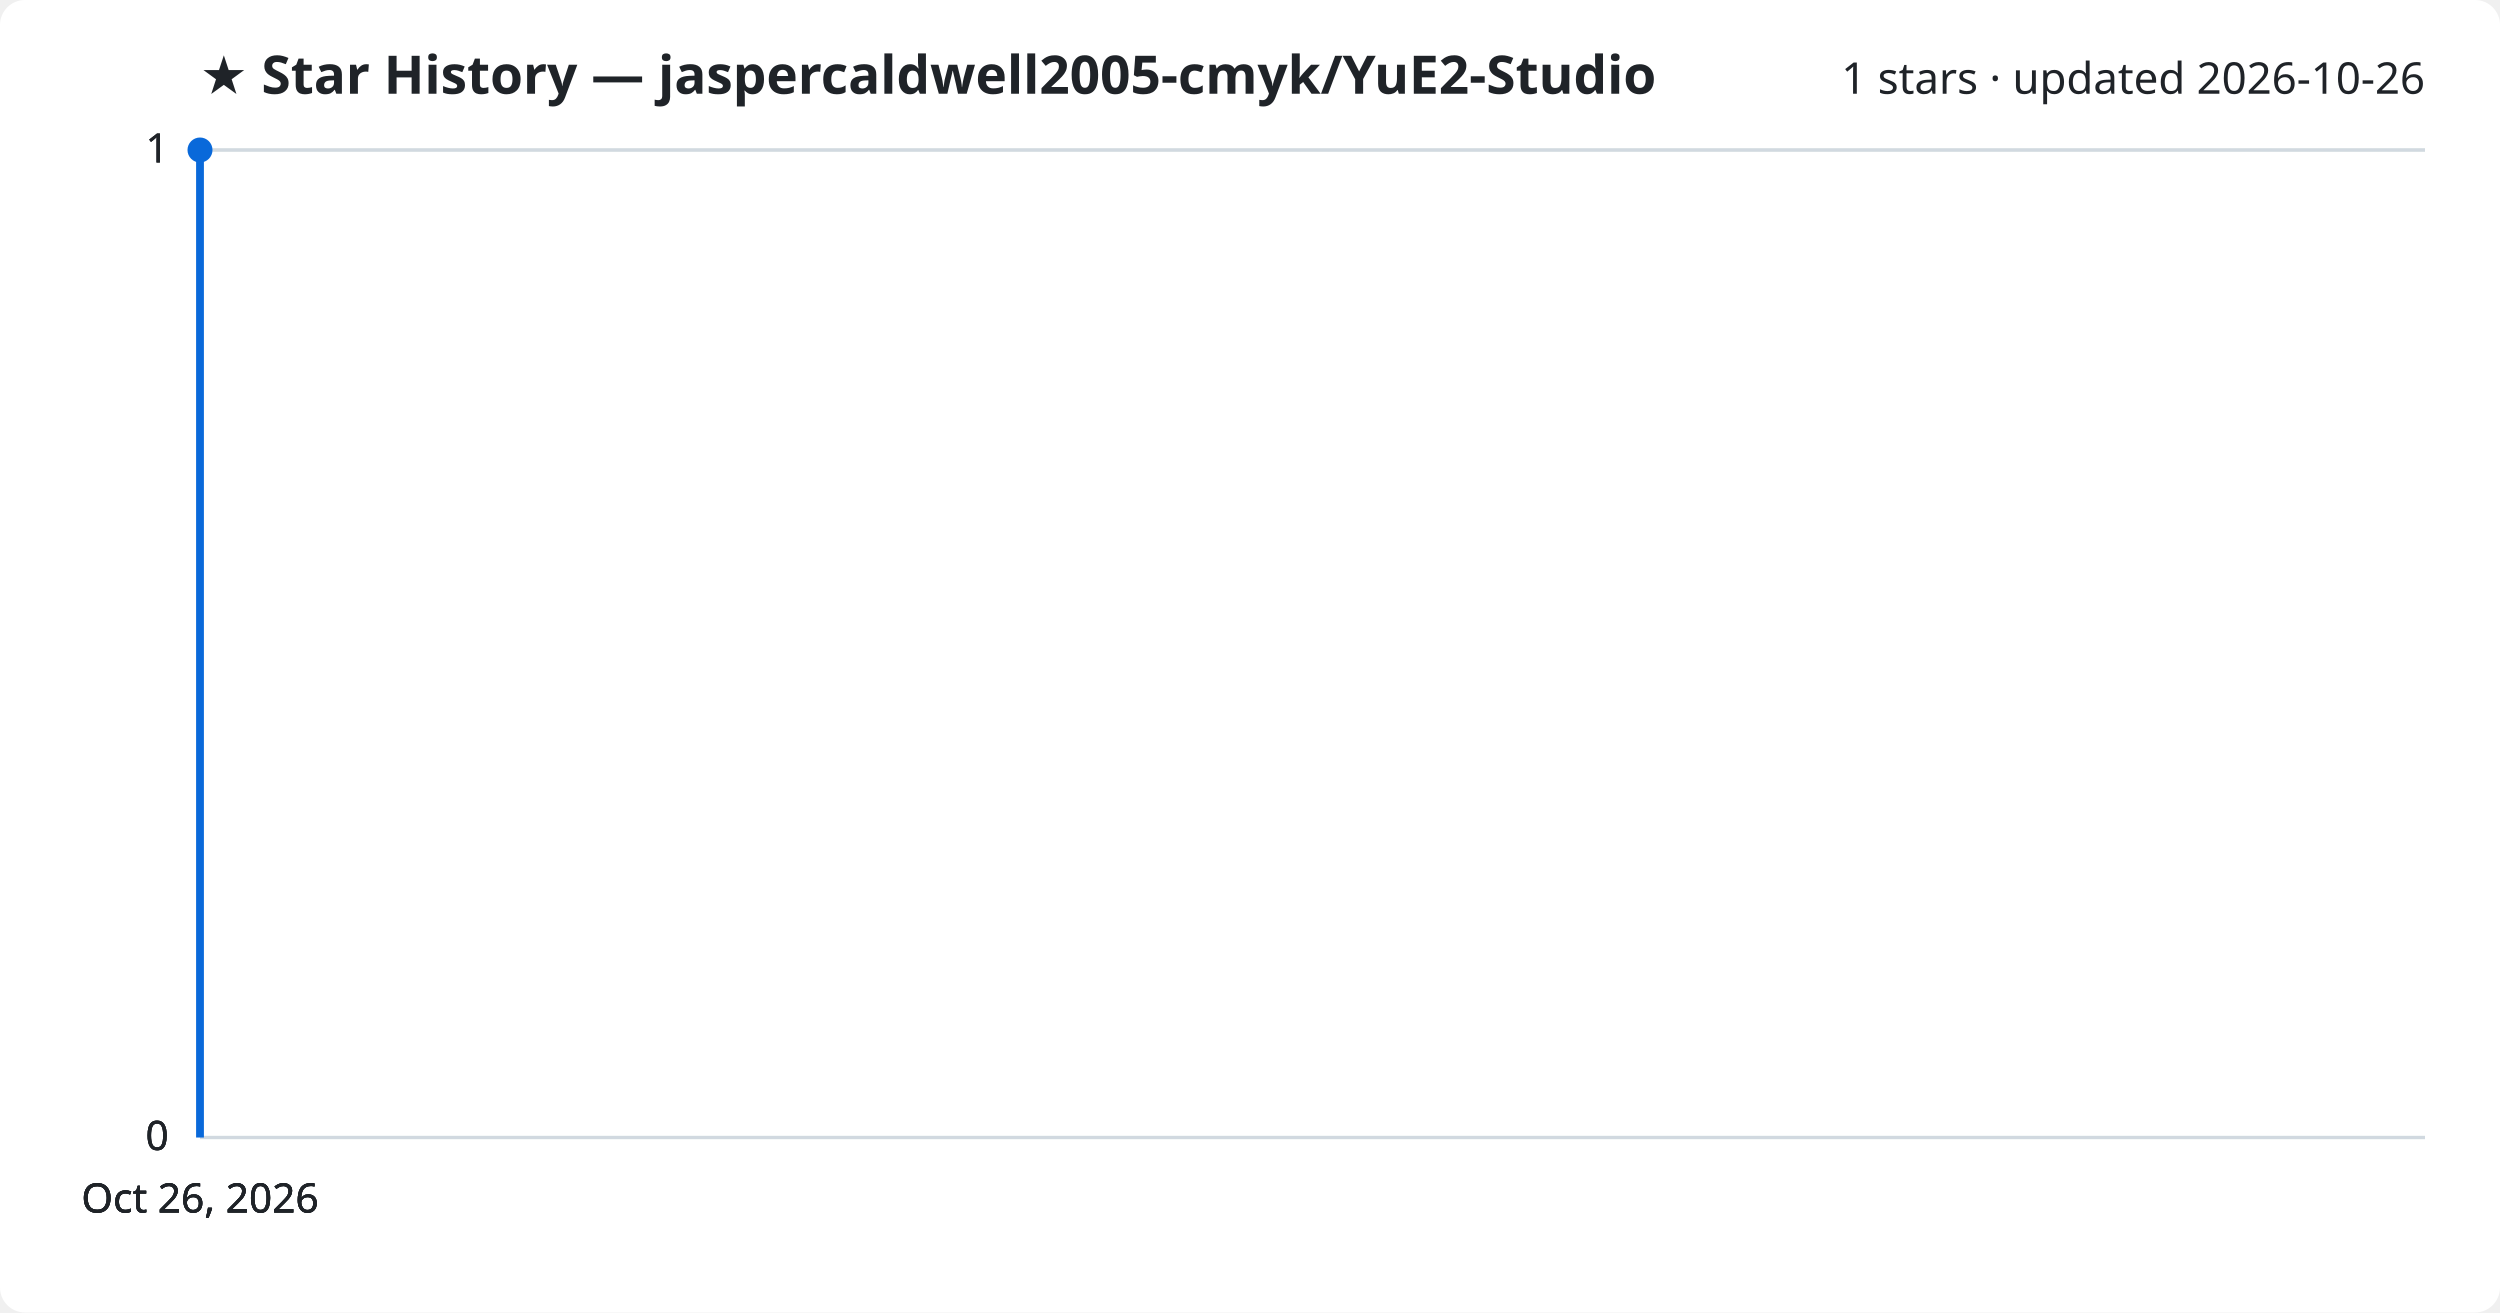
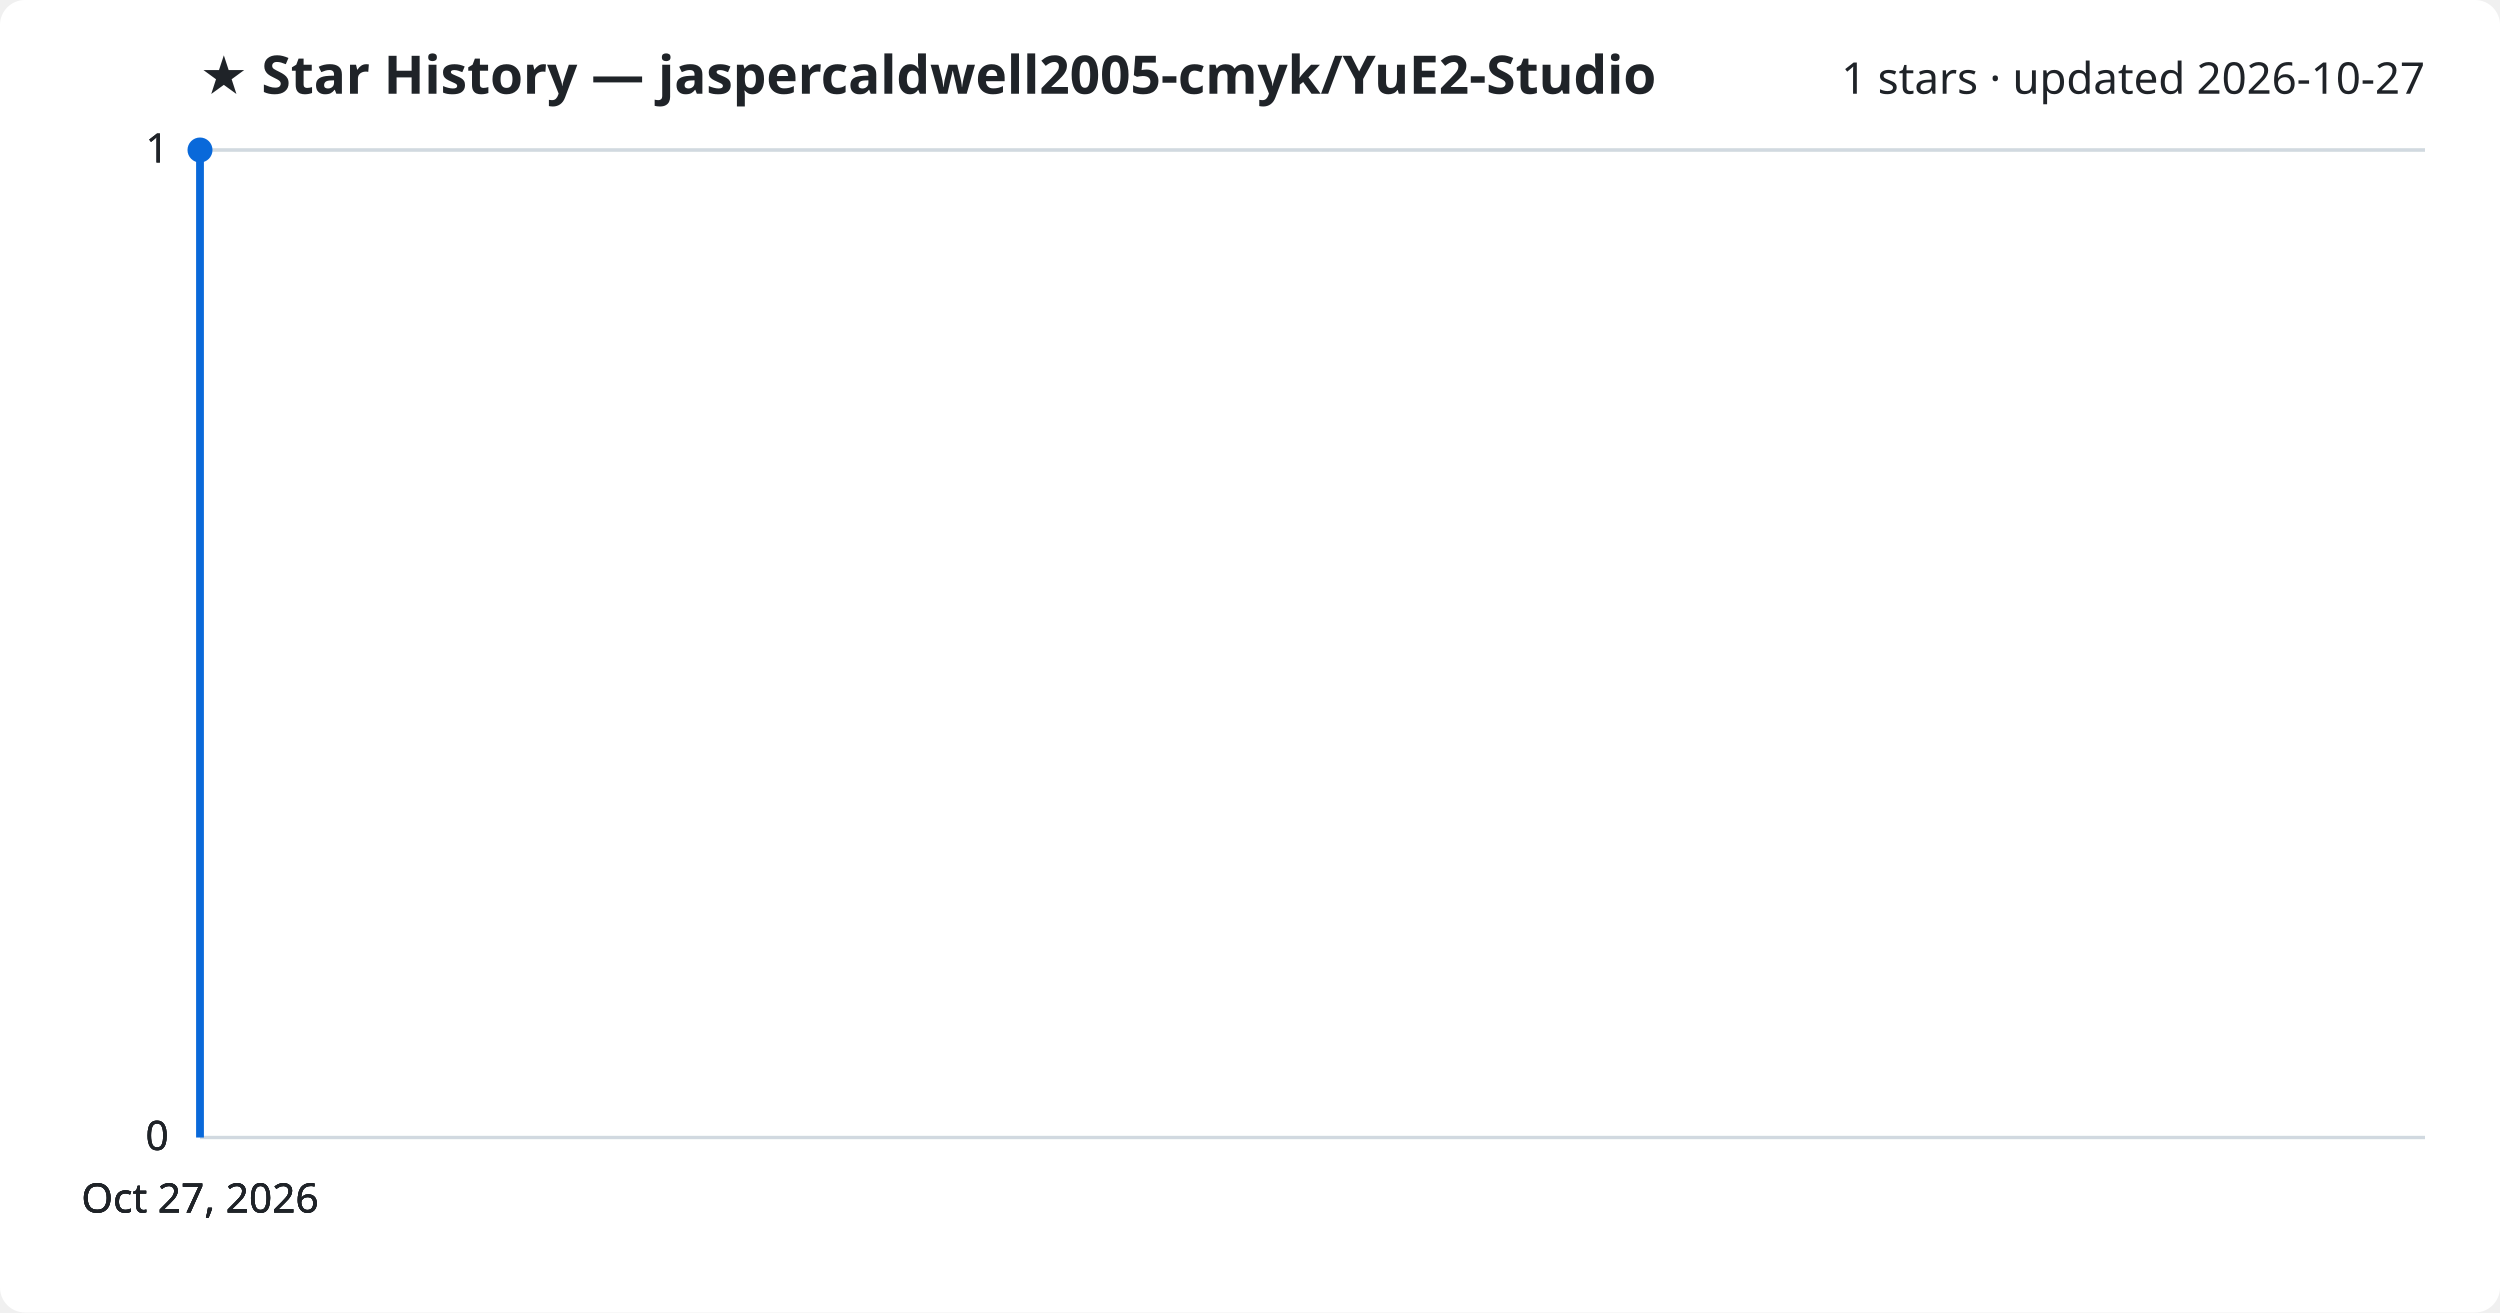
<svg xmlns="http://www.w3.org/2000/svg" viewBox="0 0 800 420" font-family="Segoe UI, sans-serif">
  <rect width="800" height="420" fill="#ffffff" rx="8" />
  <text x="64" y="30" fill="#1f2328" font-size="17" font-weight="700">★ Star History — jaspercaldwell2005-cmyk/YuE2-Studio</text>
-   <text x="776" y="30" fill="#1f2328" font-size="14" text-anchor="end">1 stars · updated 2026-10-26</text>
+   <text x="776" y="30" fill="#1f2328" font-size="14" text-anchor="end">1 stars · updated 2026-10-27</text>
  <line x1="64" y1="364.0" x2="776" y2="364.0" stroke="#d1d9e0" stroke-width="1" />
  <text x="54" y="368.0" fill="#1f2328" font-size="13" text-anchor="end">0</text>
  <line x1="64" y1="364.0" x2="776" y2="364.0" stroke="#d1d9e0" stroke-width="1" />
  <text x="54" y="368.0" fill="#1f2328" font-size="13" text-anchor="end">0</text>
  <line x1="64" y1="364.0" x2="776" y2="364.0" stroke="#d1d9e0" stroke-width="1" />
  <text x="54" y="368.0" fill="#1f2328" font-size="13" text-anchor="end">0</text>
  <line x1="64" y1="48.0" x2="776" y2="48.0" stroke="#d1d9e0" stroke-width="1" />
  <text x="54" y="52.0" fill="#1f2328" font-size="13" text-anchor="end">1</text>
  <line x1="64" y1="48.0" x2="776" y2="48.0" stroke="#d1d9e0" stroke-width="1" />
  <text x="54" y="52.0" fill="#1f2328" font-size="13" text-anchor="end">1</text>
  <path d="M64.0,364.0 L64.0,48.0 L64.0,48.0" fill="none" stroke="#0969da" stroke-width="2.5" stroke-linejoin="round" />
  <circle cx="64.0" cy="48.0" r="4" fill="#0969da" />
-   <text x="64.0" y="388" fill="#1f2328" font-size="13" text-anchor="middle">Oct 26, 2026</text>
-   <text x="64.0" y="388" fill="#1f2328" font-size="13" text-anchor="middle">Oct 26, 2026</text>
-   <text x="64.0" y="388" fill="#1f2328" font-size="13" text-anchor="middle">Oct 26, 2026</text>
-   <text x="64.0" y="388" fill="#1f2328" font-size="13" text-anchor="middle">Oct 26, 2026</text>
+   <text x="64.0" y="388" fill="#1f2328" font-size="13" text-anchor="middle">Oct 27, 2026</text>
+   <text x="64.0" y="388" fill="#1f2328" font-size="13" text-anchor="middle">Oct 27, 2026</text>
+   <text x="64.0" y="388" fill="#1f2328" font-size="13" text-anchor="middle">Oct 27, 2026</text>
+   <text x="64.0" y="388" fill="#1f2328" font-size="13" text-anchor="middle">Oct 27, 2026</text>
</svg>
